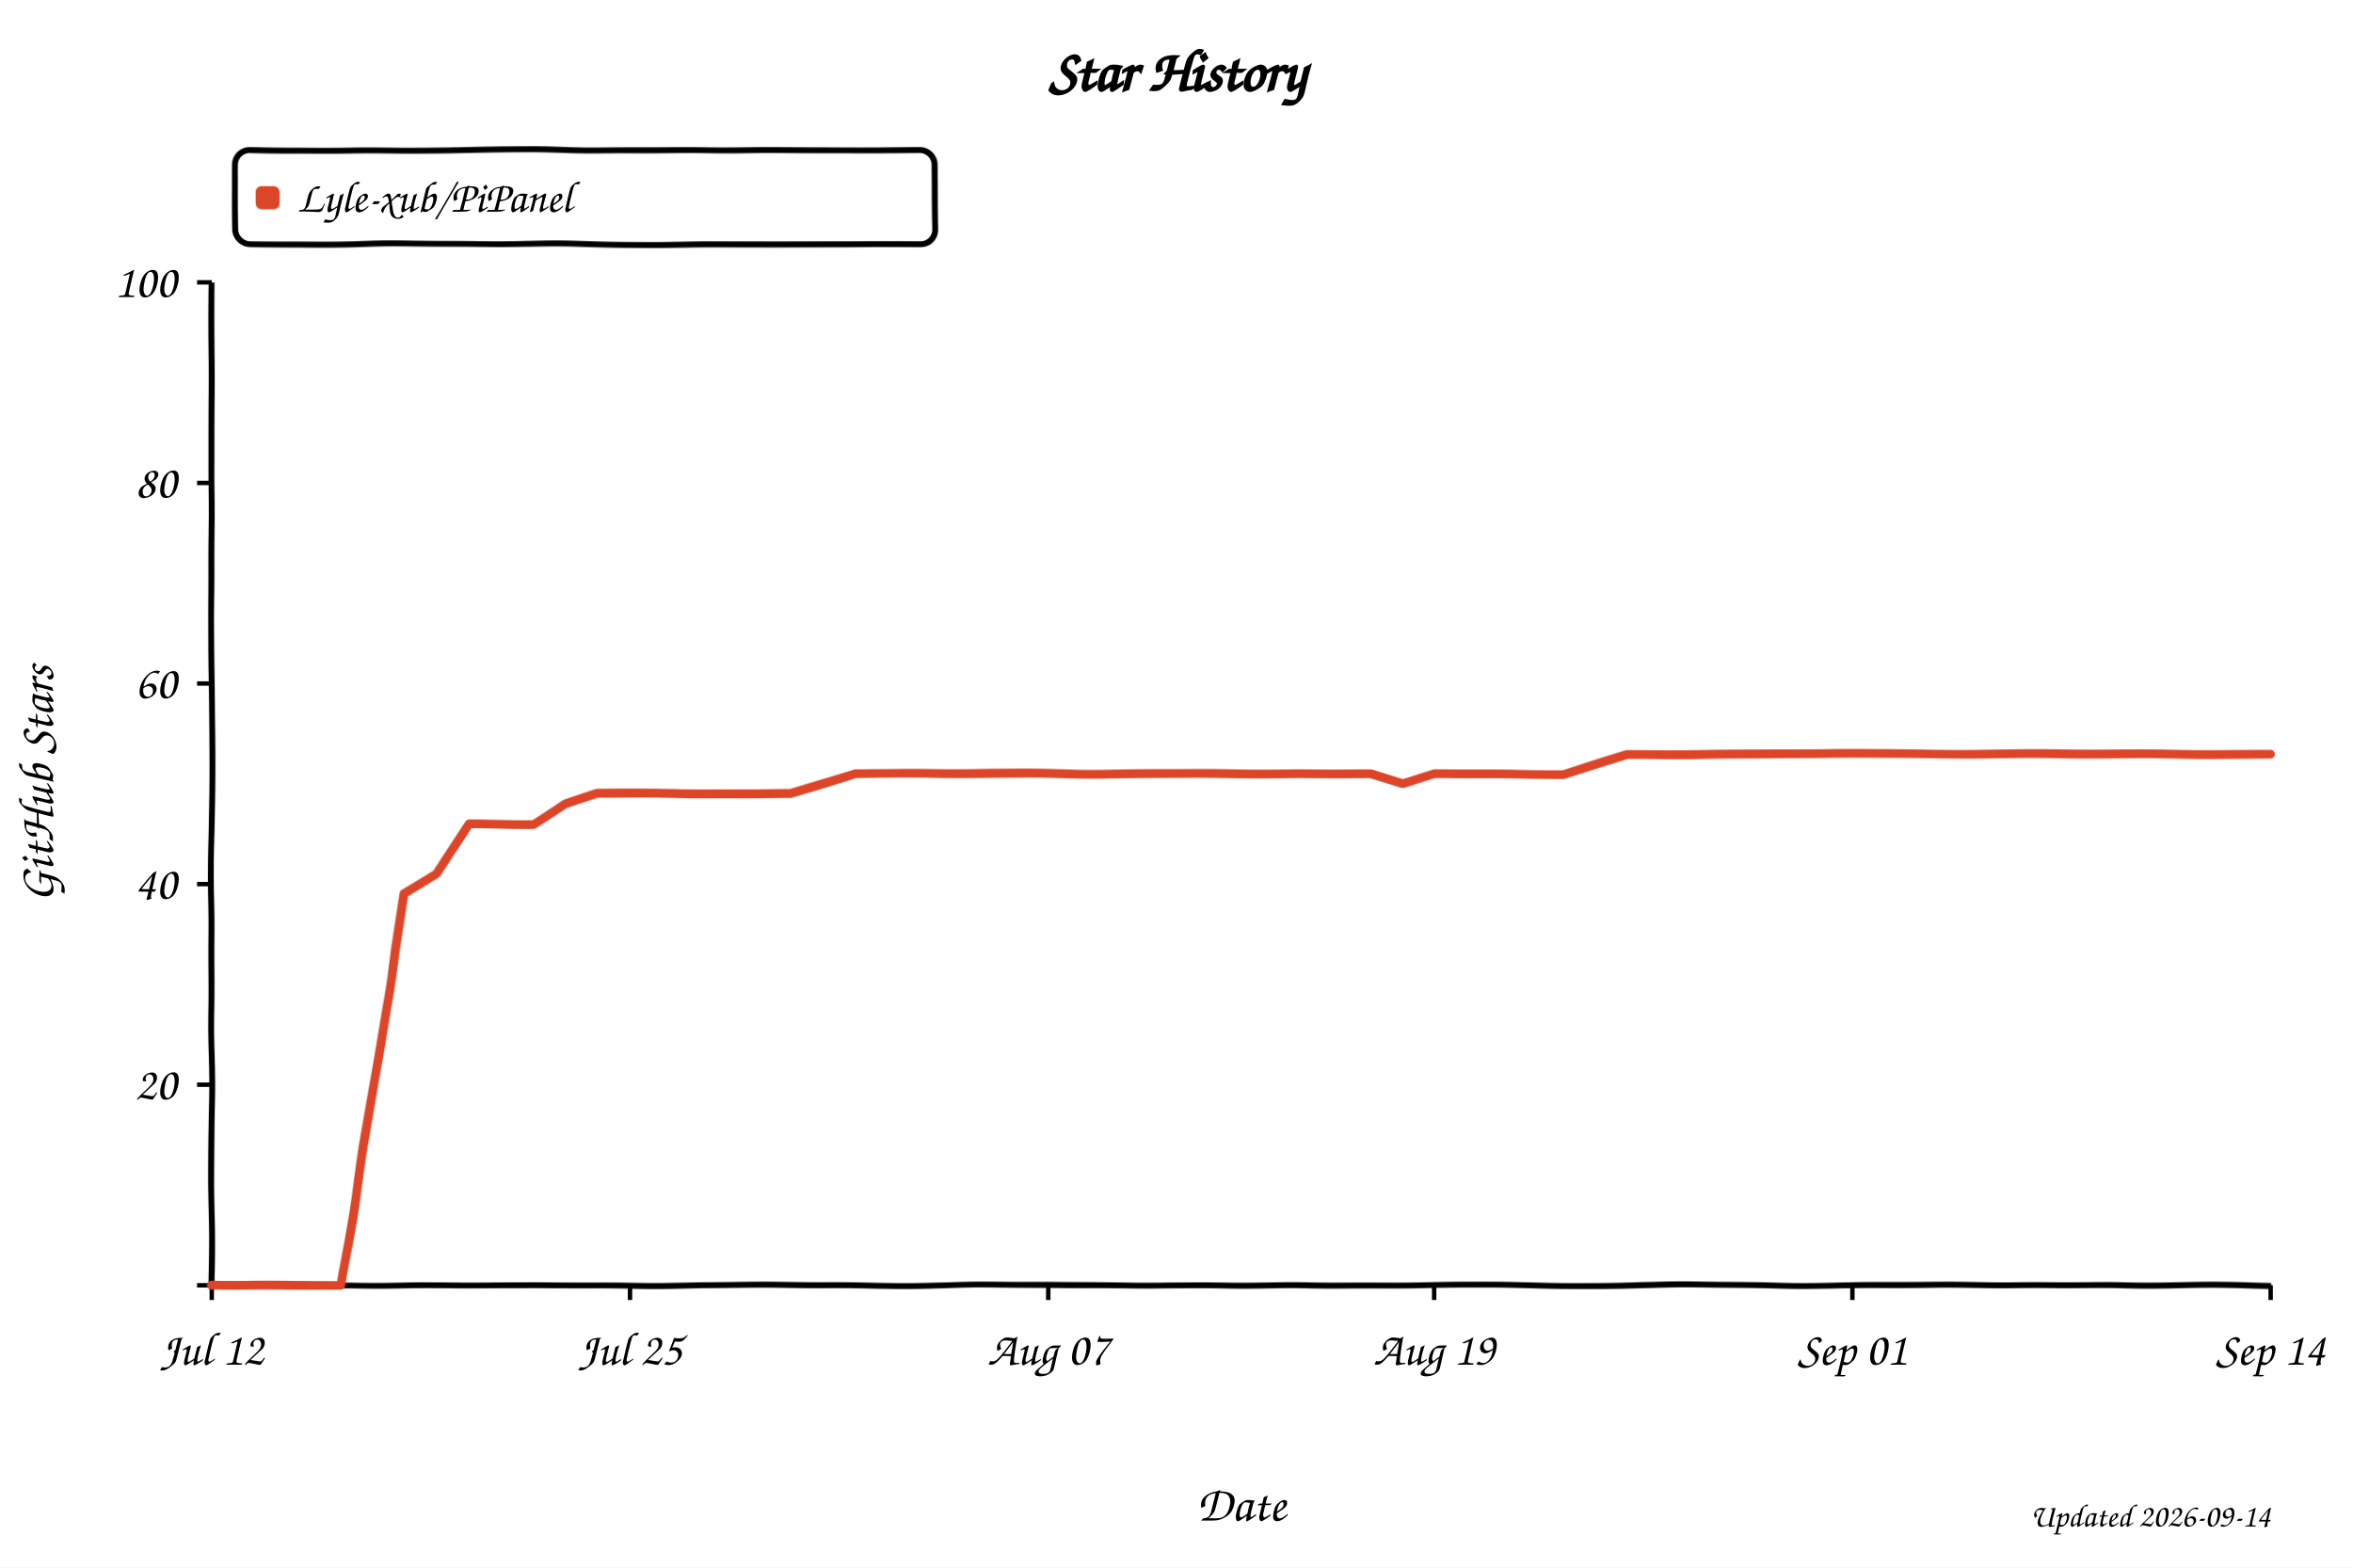
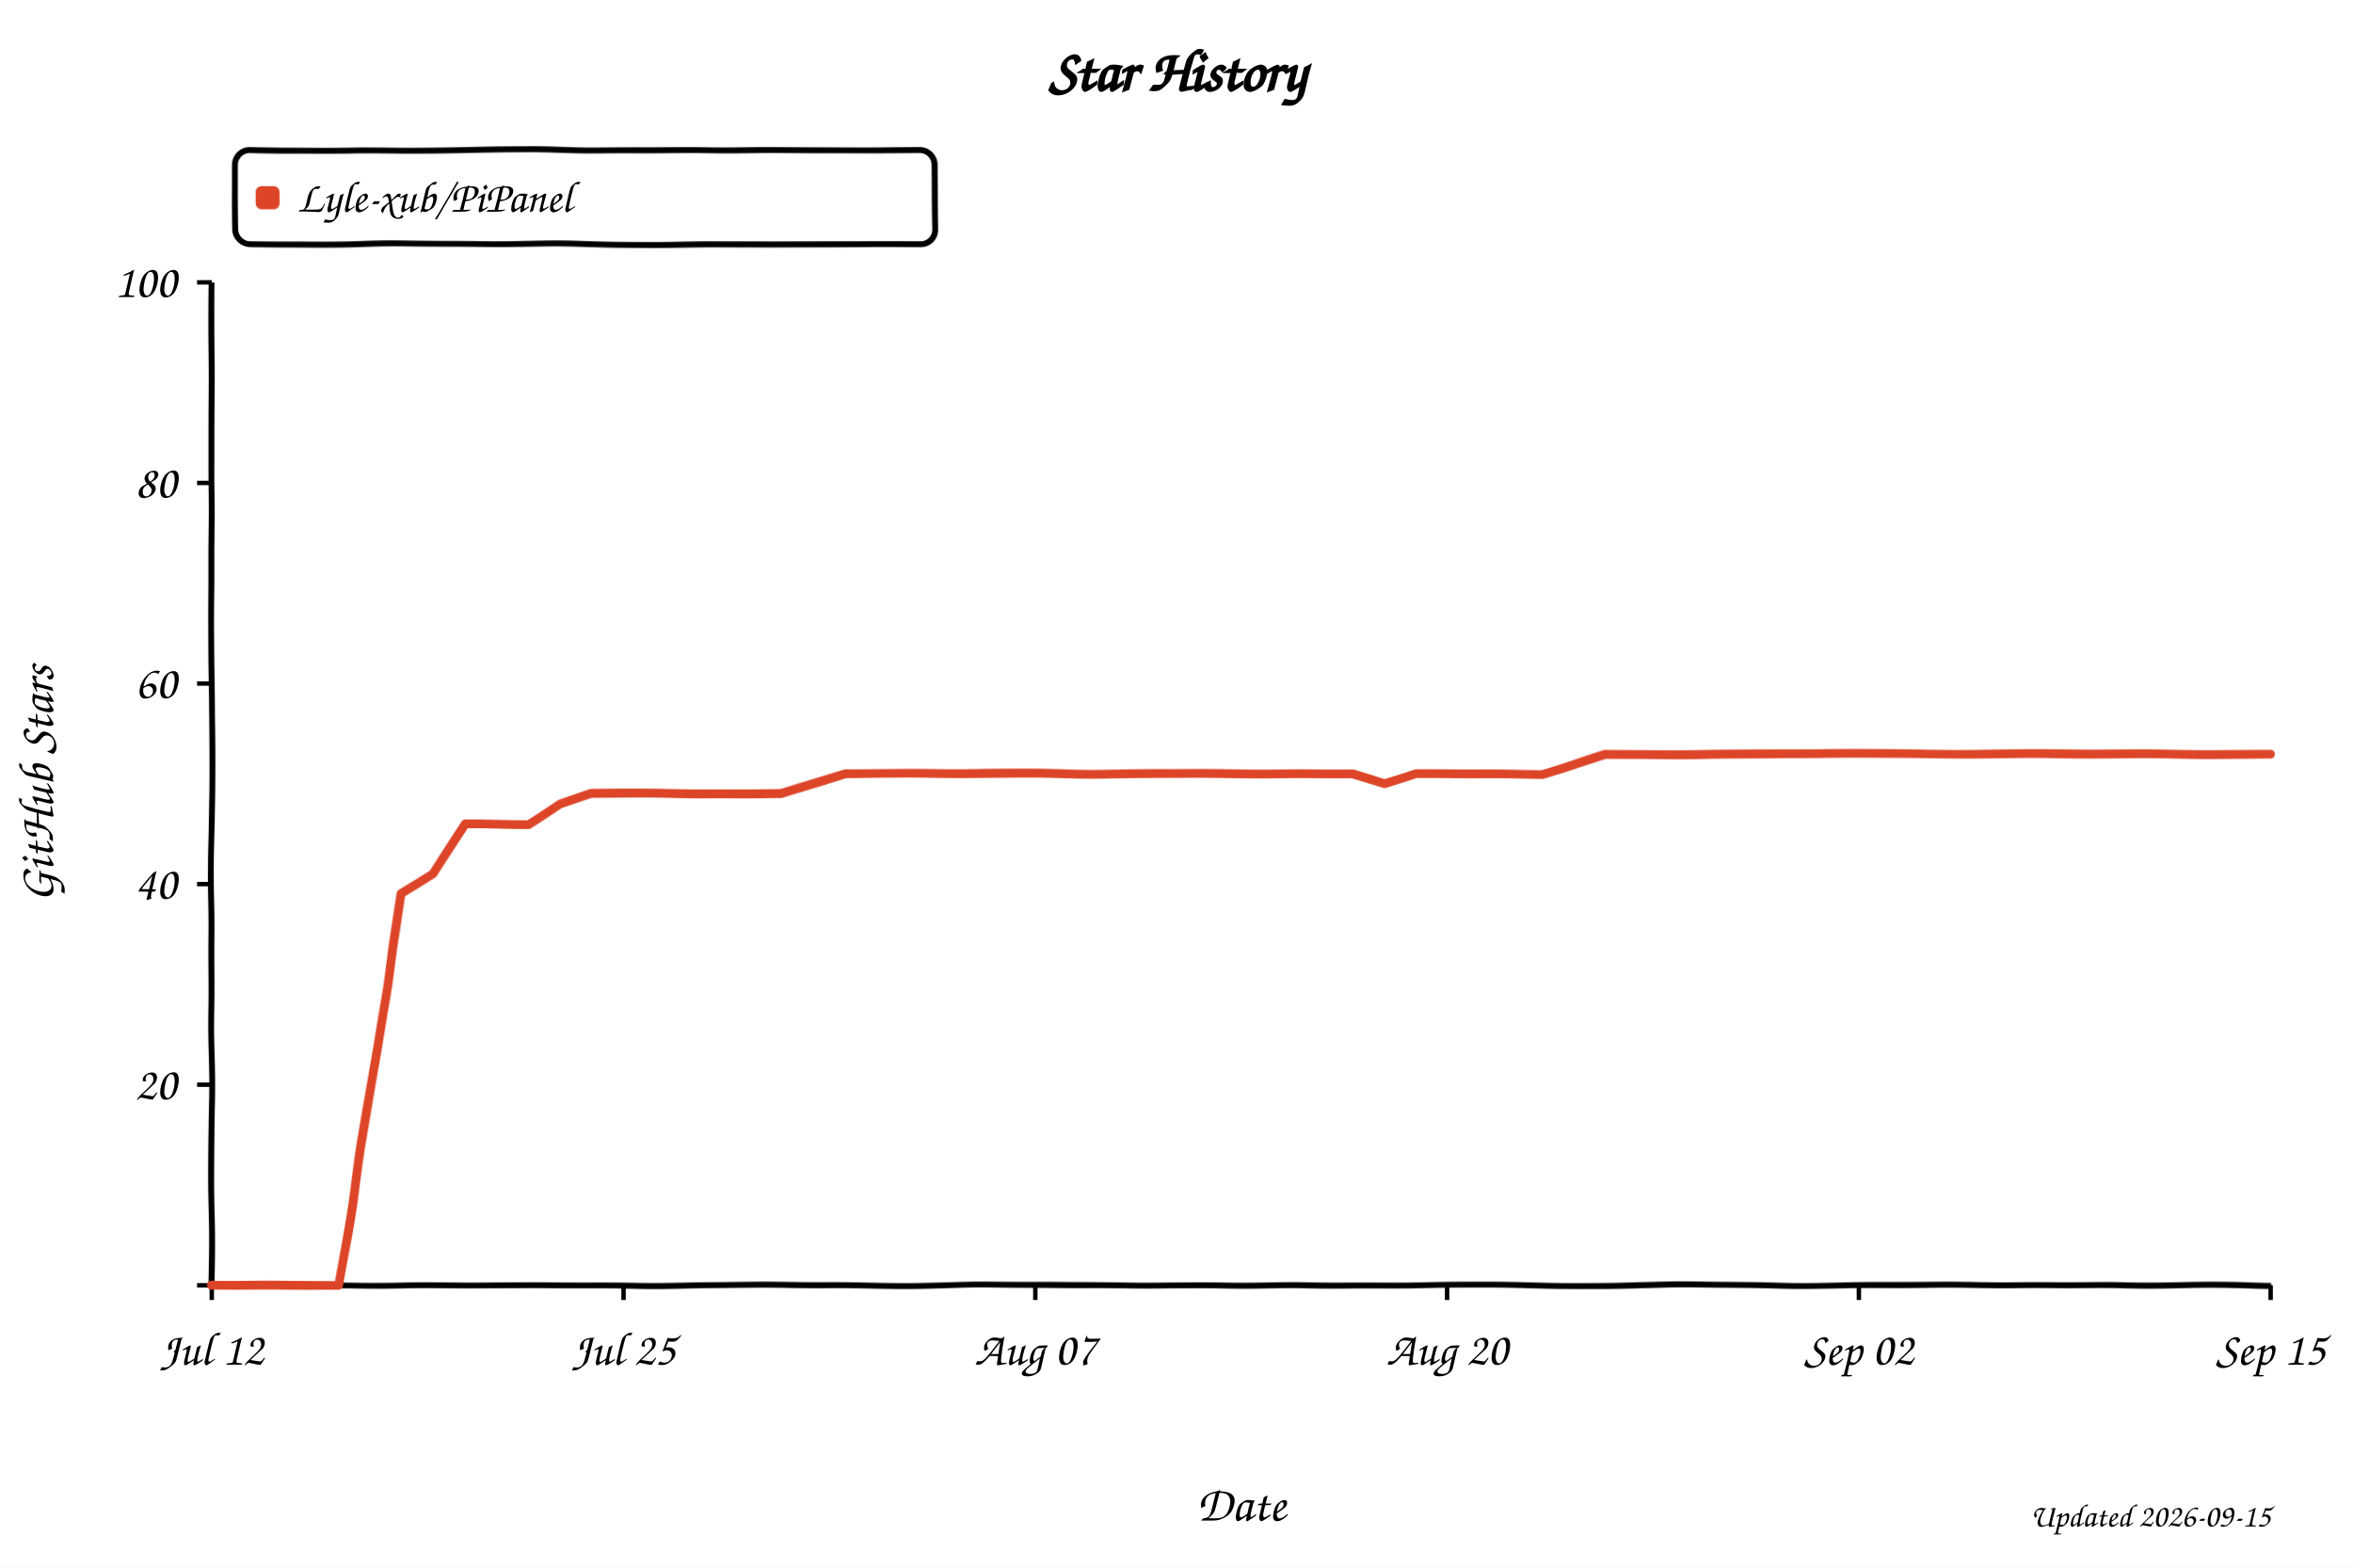
<svg xmlns="http://www.w3.org/2000/svg" width="800" height="533" viewBox="0 0 800 533" role="img" aria-labelledby="title desc" style="background:#fff">
  <defs>
    <filter id="xkcdify" x="-4%" y="-4%" width="108%" height="108%">
      <feTurbulence type="fractalNoise" baseFrequency="0.025" numOctaves="2" seed="11" result="noise" />
      <feDisplacementMap in="SourceGraphic" in2="noise" scale="1.2" xChannelSelector="R" yChannelSelector="G" />
    </filter>
  </defs>
  <style>
    text { font-family: "Comic Sans MS", "Bradley Hand", "Segoe Print", cursive; fill: #000; }
    .axis-line { fill: none; stroke: #000; stroke-width: 2; }
    .tick-mark { stroke: #000; stroke-width: 1.5; }
    .tick-label { font-size: 16px; }
    .axis-title { font-size: 17px; }
  </style>
  <rect width="800" height="533" fill="#fff" />
  <text x="50%" y="31" text-anchor="middle" font-size="20" font-weight="700">Star History</text>
  <rect x="80" y="51" width="238" height="32" rx="5" fill="#fff" fill-opacity="0.9" stroke="#000" stroke-width="2" filter="url(#xkcdify)" />
  <rect x="87" y="63" width="8" height="8" rx="2" fill="#dd4528" filter="url(#xkcdify)" />
  <text x="101" y="72" font-size="15">Lyle-xub/PiPanel</text>
  <path d="M 72 96 L 72 437 L 772 437" class="axis-line" filter="url(#xkcdify)" />
  <line x1="67" y1="437.0" x2="72" y2="437.0" class="tick-mark" />
  <text x="60" y="442.0" text-anchor="end" class="tick-label" />
  <line x1="67" y1="368.8" x2="72" y2="368.8" class="tick-mark" />
  <text x="60" y="373.8" text-anchor="end" class="tick-label">20</text>
  <line x1="67" y1="300.6" x2="72" y2="300.6" class="tick-mark" />
  <text x="60" y="305.6" text-anchor="end" class="tick-label">40</text>
  <line x1="67" y1="232.4" x2="72" y2="232.4" class="tick-mark" />
  <text x="60" y="237.4" text-anchor="end" class="tick-label">60</text>
  <line x1="67" y1="164.2" x2="72" y2="164.2" class="tick-mark" />
  <text x="60" y="169.2" text-anchor="end" class="tick-label">80</text>
  <line x1="67" y1="96.0" x2="72" y2="96.0" class="tick-mark" />
  <text x="60" y="101.0" text-anchor="end" class="tick-label">100</text>
  <line x1="72.0" y1="437" x2="72.0" y2="442" class="tick-mark" />
  <text x="72.0" y="464" text-anchor="middle" class="tick-label">Jul 12</text>
-   <line x1="214.2" y1="437" x2="214.2" y2="442" class="tick-mark" />
-   <text x="214.2" y="464" text-anchor="middle" class="tick-label">Jul 25</text>
-   <line x1="356.4" y1="437" x2="356.4" y2="442" class="tick-mark" />
-   <text x="356.4" y="464" text-anchor="middle" class="tick-label">Aug 07</text>
-   <line x1="487.6" y1="437" x2="487.6" y2="442" class="tick-mark" />
-   <text x="487.6" y="464" text-anchor="middle" class="tick-label">Aug 19</text>
-   <line x1="629.8" y1="437" x2="629.8" y2="442" class="tick-mark" />
-   <text x="629.8" y="464" text-anchor="middle" class="tick-label">Sep 01</text>
+   <line x1="212.0" y1="437" x2="212.0" y2="442" class="tick-mark" />
+   <text x="212.0" y="464" text-anchor="middle" class="tick-label">Jul 25</text>
+   <line x1="352.0" y1="437" x2="352.0" y2="442" class="tick-mark" />
+   <text x="352.0" y="464" text-anchor="middle" class="tick-label">Aug 07</text>
+   <line x1="492.0" y1="437" x2="492.0" y2="442" class="tick-mark" />
+   <text x="492.0" y="464" text-anchor="middle" class="tick-label">Aug 20</text>
+   <line x1="632.0" y1="437" x2="632.0" y2="442" class="tick-mark" />
+   <text x="632.0" y="464" text-anchor="middle" class="tick-label">Sep 02</text>
  <line x1="772.0" y1="437" x2="772.0" y2="442" class="tick-mark" />
-   <text x="772.0" y="464" text-anchor="middle" class="tick-label">Sep 14</text>
-   <path d="M 72.0 437.0 L 93.9 437.0 L 104.8 437.0 L 115.8 437.0 L 126.7 372.2 L 137.6 304.0 L 148.6 297.2 L 159.5 280.1 L 170.4 280.1 L 181.4 280.1 L 192.3 273.3 L 203.2 269.9 L 214.2 269.9 L 225.1 269.9 L 236.1 269.9 L 247.0 269.9 L 257.9 269.9 L 268.9 269.9 L 279.8 266.5 L 290.8 263.1 L 301.7 263.1 L 312.6 263.1 L 323.6 263.1 L 334.5 263.1 L 345.4 263.1 L 356.4 263.1 L 367.3 263.1 L 378.2 263.1 L 389.2 263.1 L 400.1 263.1 L 411.1 263.1 L 422.0 263.1 L 432.9 263.1 L 443.9 263.1 L 454.8 263.1 L 465.8 263.1 L 476.7 266.5 L 487.6 263.1 L 498.6 263.1 L 509.5 263.1 L 520.4 263.1 L 531.4 263.1 L 542.3 259.7 L 553.2 256.3 L 564.2 256.3 L 575.1 256.3 L 586.1 256.3 L 597.0 256.3 L 607.9 256.3 L 618.9 256.3 L 629.8 256.3 L 640.8 256.3 L 651.7 256.3 L 662.6 256.3 L 673.6 256.3 L 684.5 256.3 L 695.4 256.3 L 706.4 256.3 L 717.3 256.3 L 728.2 256.3 L 739.2 256.3 L 750.1 256.3 L 761.1 256.3 L 772.0 256.3" fill="none" stroke="#dd4528" stroke-width="3" stroke-linejoin="round" stroke-linecap="round" filter="url(#xkcdify)" />
+   <text x="772.0" y="464" text-anchor="middle" class="tick-label">Sep 15</text>
+   <path d="M 72.0 437.0 L 93.5 437.0 L 104.3 437.0 L 115.1 437.0 L 125.8 372.2 L 136.6 304.0 L 147.4 297.2 L 158.2 280.1 L 168.9 280.1 L 179.7 280.1 L 190.5 273.3 L 201.2 269.9 L 212.0 269.9 L 222.8 269.9 L 233.5 269.9 L 244.3 269.9 L 255.1 269.9 L 265.8 269.9 L 276.6 266.5 L 287.4 263.1 L 298.2 263.1 L 308.9 263.1 L 319.7 263.1 L 330.5 263.1 L 341.2 263.1 L 352.0 263.1 L 362.8 263.1 L 373.5 263.1 L 384.3 263.1 L 395.1 263.1 L 405.8 263.1 L 416.6 263.1 L 427.4 263.1 L 438.2 263.1 L 448.9 263.1 L 459.7 263.1 L 470.5 266.5 L 481.2 263.1 L 492.0 263.1 L 502.8 263.1 L 513.5 263.1 L 524.3 263.1 L 535.1 259.7 L 545.8 256.3 L 556.6 256.3 L 567.4 256.3 L 578.2 256.3 L 588.9 256.3 L 599.7 256.3 L 610.5 256.3 L 621.2 256.3 L 632.0 256.3 L 642.8 256.3 L 653.5 256.3 L 664.3 256.3 L 675.1 256.3 L 685.8 256.3 L 696.6 256.3 L 707.4 256.3 L 718.2 256.3 L 728.9 256.3 L 739.7 256.3 L 750.5 256.3 L 761.2 256.3 L 772.0 256.3" fill="none" stroke="#dd4528" stroke-width="3" stroke-linejoin="round" stroke-linecap="round" filter="url(#xkcdify)" />
  <text x="422.0" y="517" text-anchor="middle" class="axis-title">Date</text>
  <text x="18" y="266.5" text-anchor="middle" class="axis-title" transform="rotate(-90 18 266.5)">GitHub Stars</text>
-   <text x="772" y="519" text-anchor="end" font-size="11" fill="#999">Updated 2026-09-14</text>
+   <text x="772" y="519" text-anchor="end" font-size="11" fill="#999">Updated 2026-09-15</text>
</svg>
